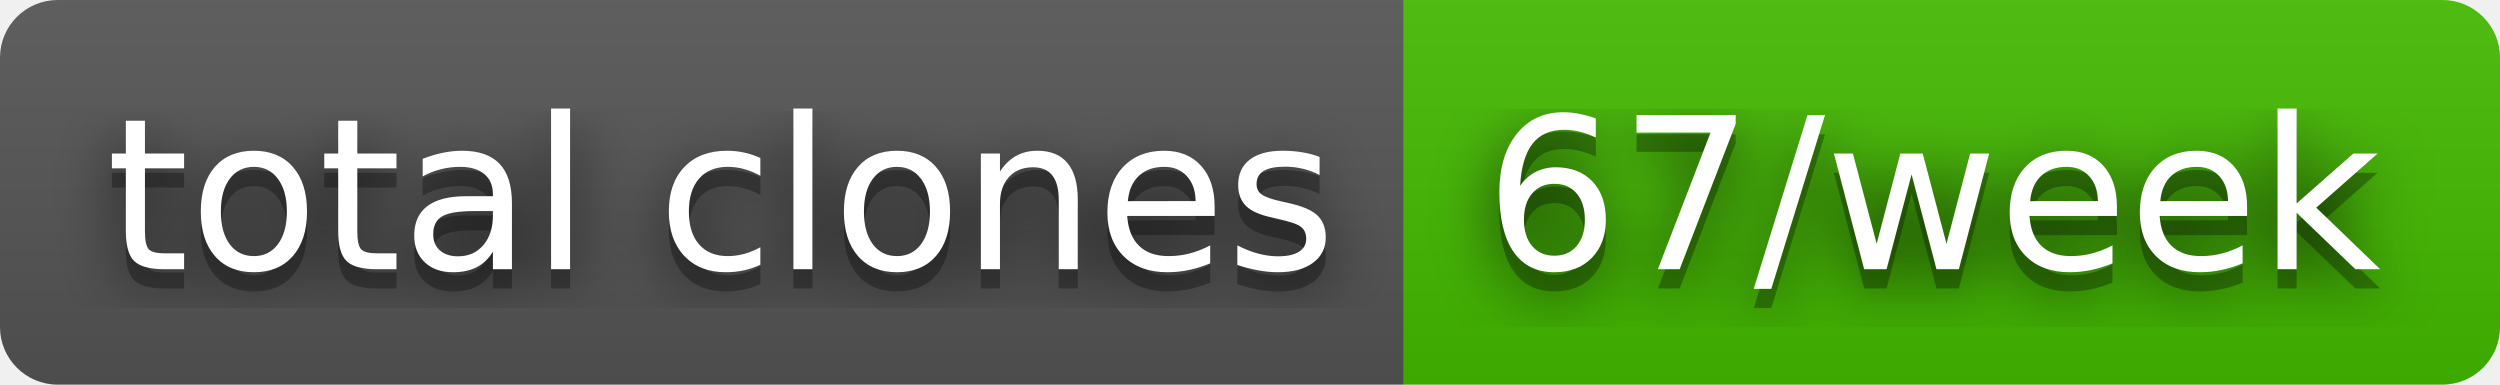
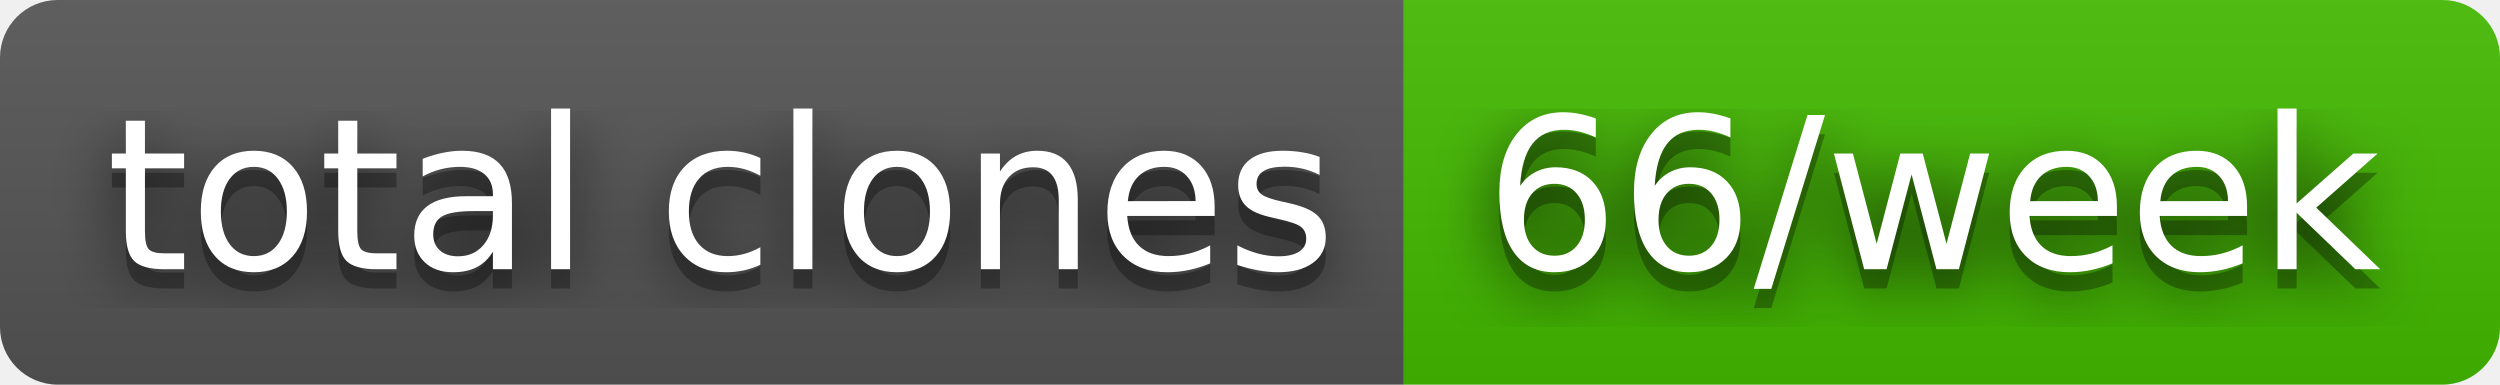
- <svg xmlns="http://www.w3.org/2000/svg" width="130" height="20" role="img" aria-label="total clones: 67/week">
+ <svg xmlns="http://www.w3.org/2000/svg" width="130" height="20" role="img" aria-label="total clones: 66/week">
  <filter id="blur">
    <feGaussianBlur stdDeviation="16" />
  </filter>
  <linearGradient id="s" x2="0" y2="100%">
    <stop offset="0" stop-color="#bbb" stop-opacity=".1" />
    <stop offset="1" stop-opacity=".1" />
  </linearGradient>
  <clipPath id="r">
    <rect width="130" height="20" rx="3" />
  </clipPath>
  <g clip-path="url(#r)">
    <rect width="73" height="20" fill="#555" />
    <rect x="73" width="57" height="20" fill="#4b0" />
    <rect width="130" height="20" fill="url(#s)" />
  </g>
  <g fill="#fff" text-anchor="middle" font-family="Verdana,Geneva,DejaVu Sans,sans-serif" text-rendering="geometricPrecision" font-size="110">
    <g transform="scale(.1)">
      <g aria-hidden="true" fill="#010101">
        <text x="375" y="150" fill-opacity=".8" filter="url(#blur)" textLength="630">total clones</text>
        <text x="375" y="150" fill-opacity=".3" textLength="630">total clones</text>
      </g>
      <text x="375" y="140" textLength="630">total clones</text>
    </g>
    <g transform="scale(.1)">
      <g aria-hidden="true" fill="#010101">
-         <text x="1005" y="150" fill-opacity=".8" filter="url(#blur)" textLength="470">67/week</text>
-         <text x="1005" y="150" fill-opacity=".3" textLength="470">67/week</text>
+         <text x="1005" y="150" fill-opacity=".8" filter="url(#blur)" textLength="470">66/week</text>
+         <text x="1005" y="150" fill-opacity=".3" textLength="470">66/week</text>
      </g>
-       <text x="1005" y="140" textLength="470">67/week</text>
+       <text x="1005" y="140" textLength="470">66/week</text>
    </g>
  </g>
</svg>
